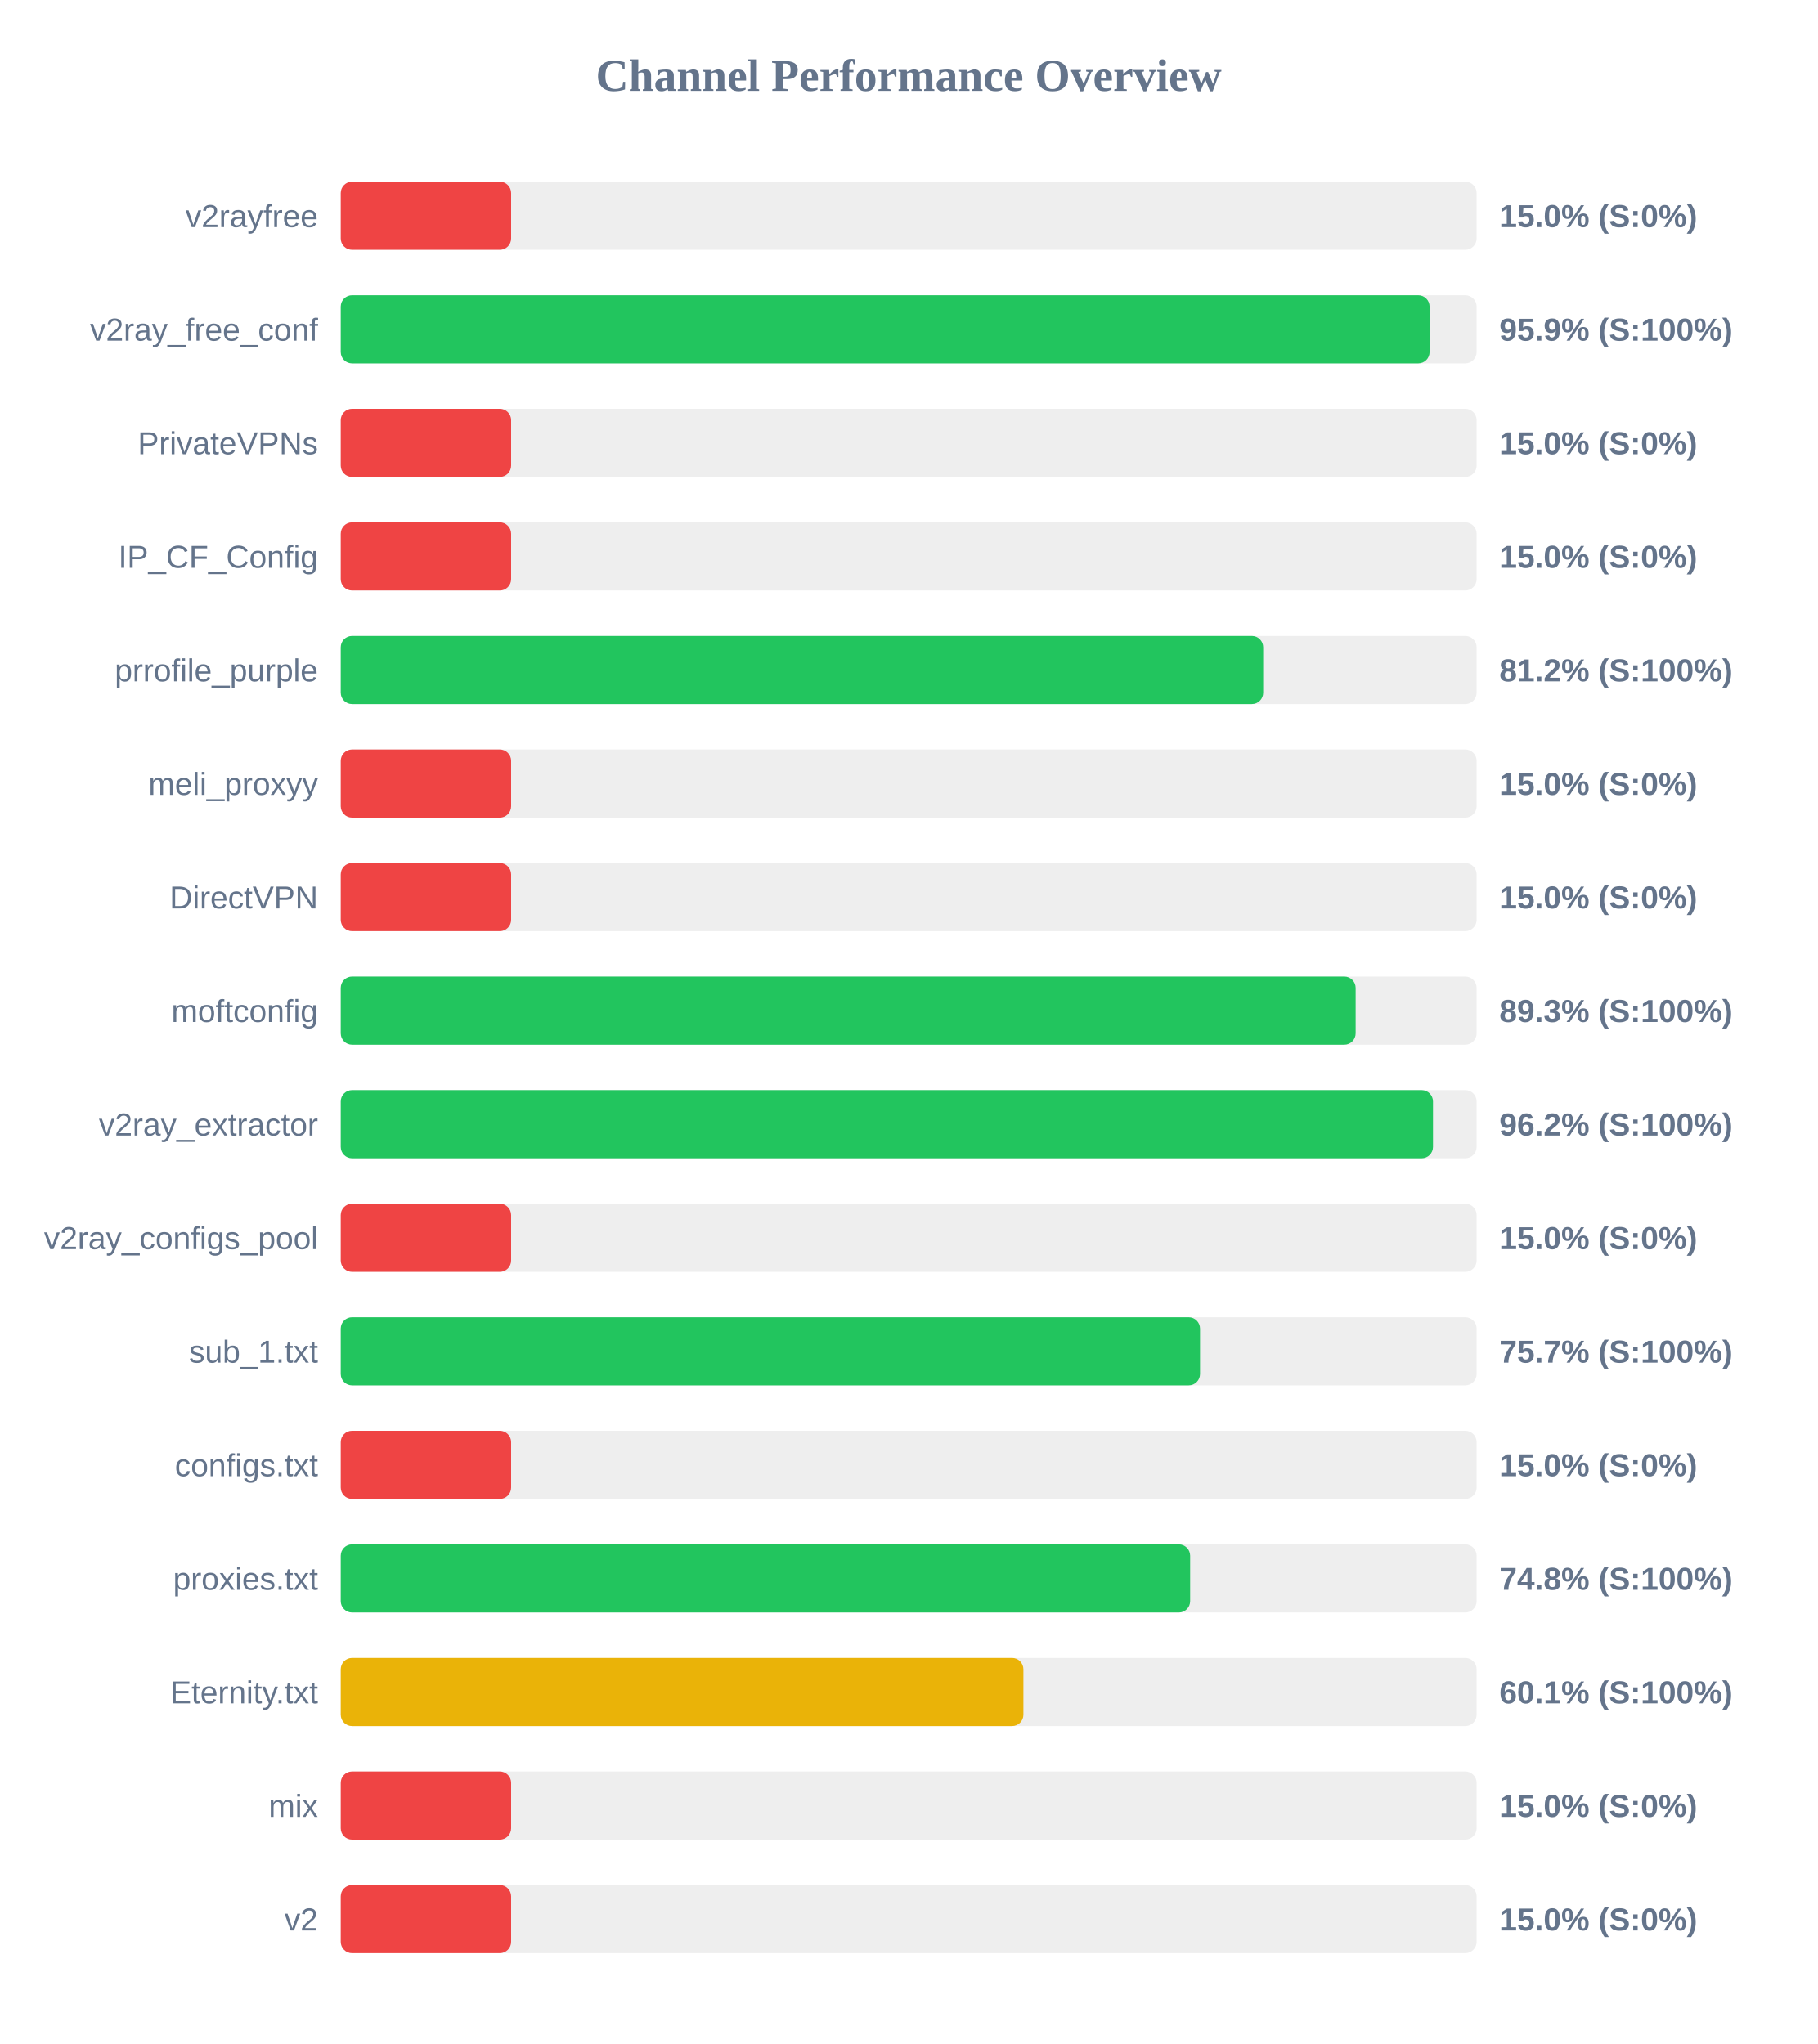
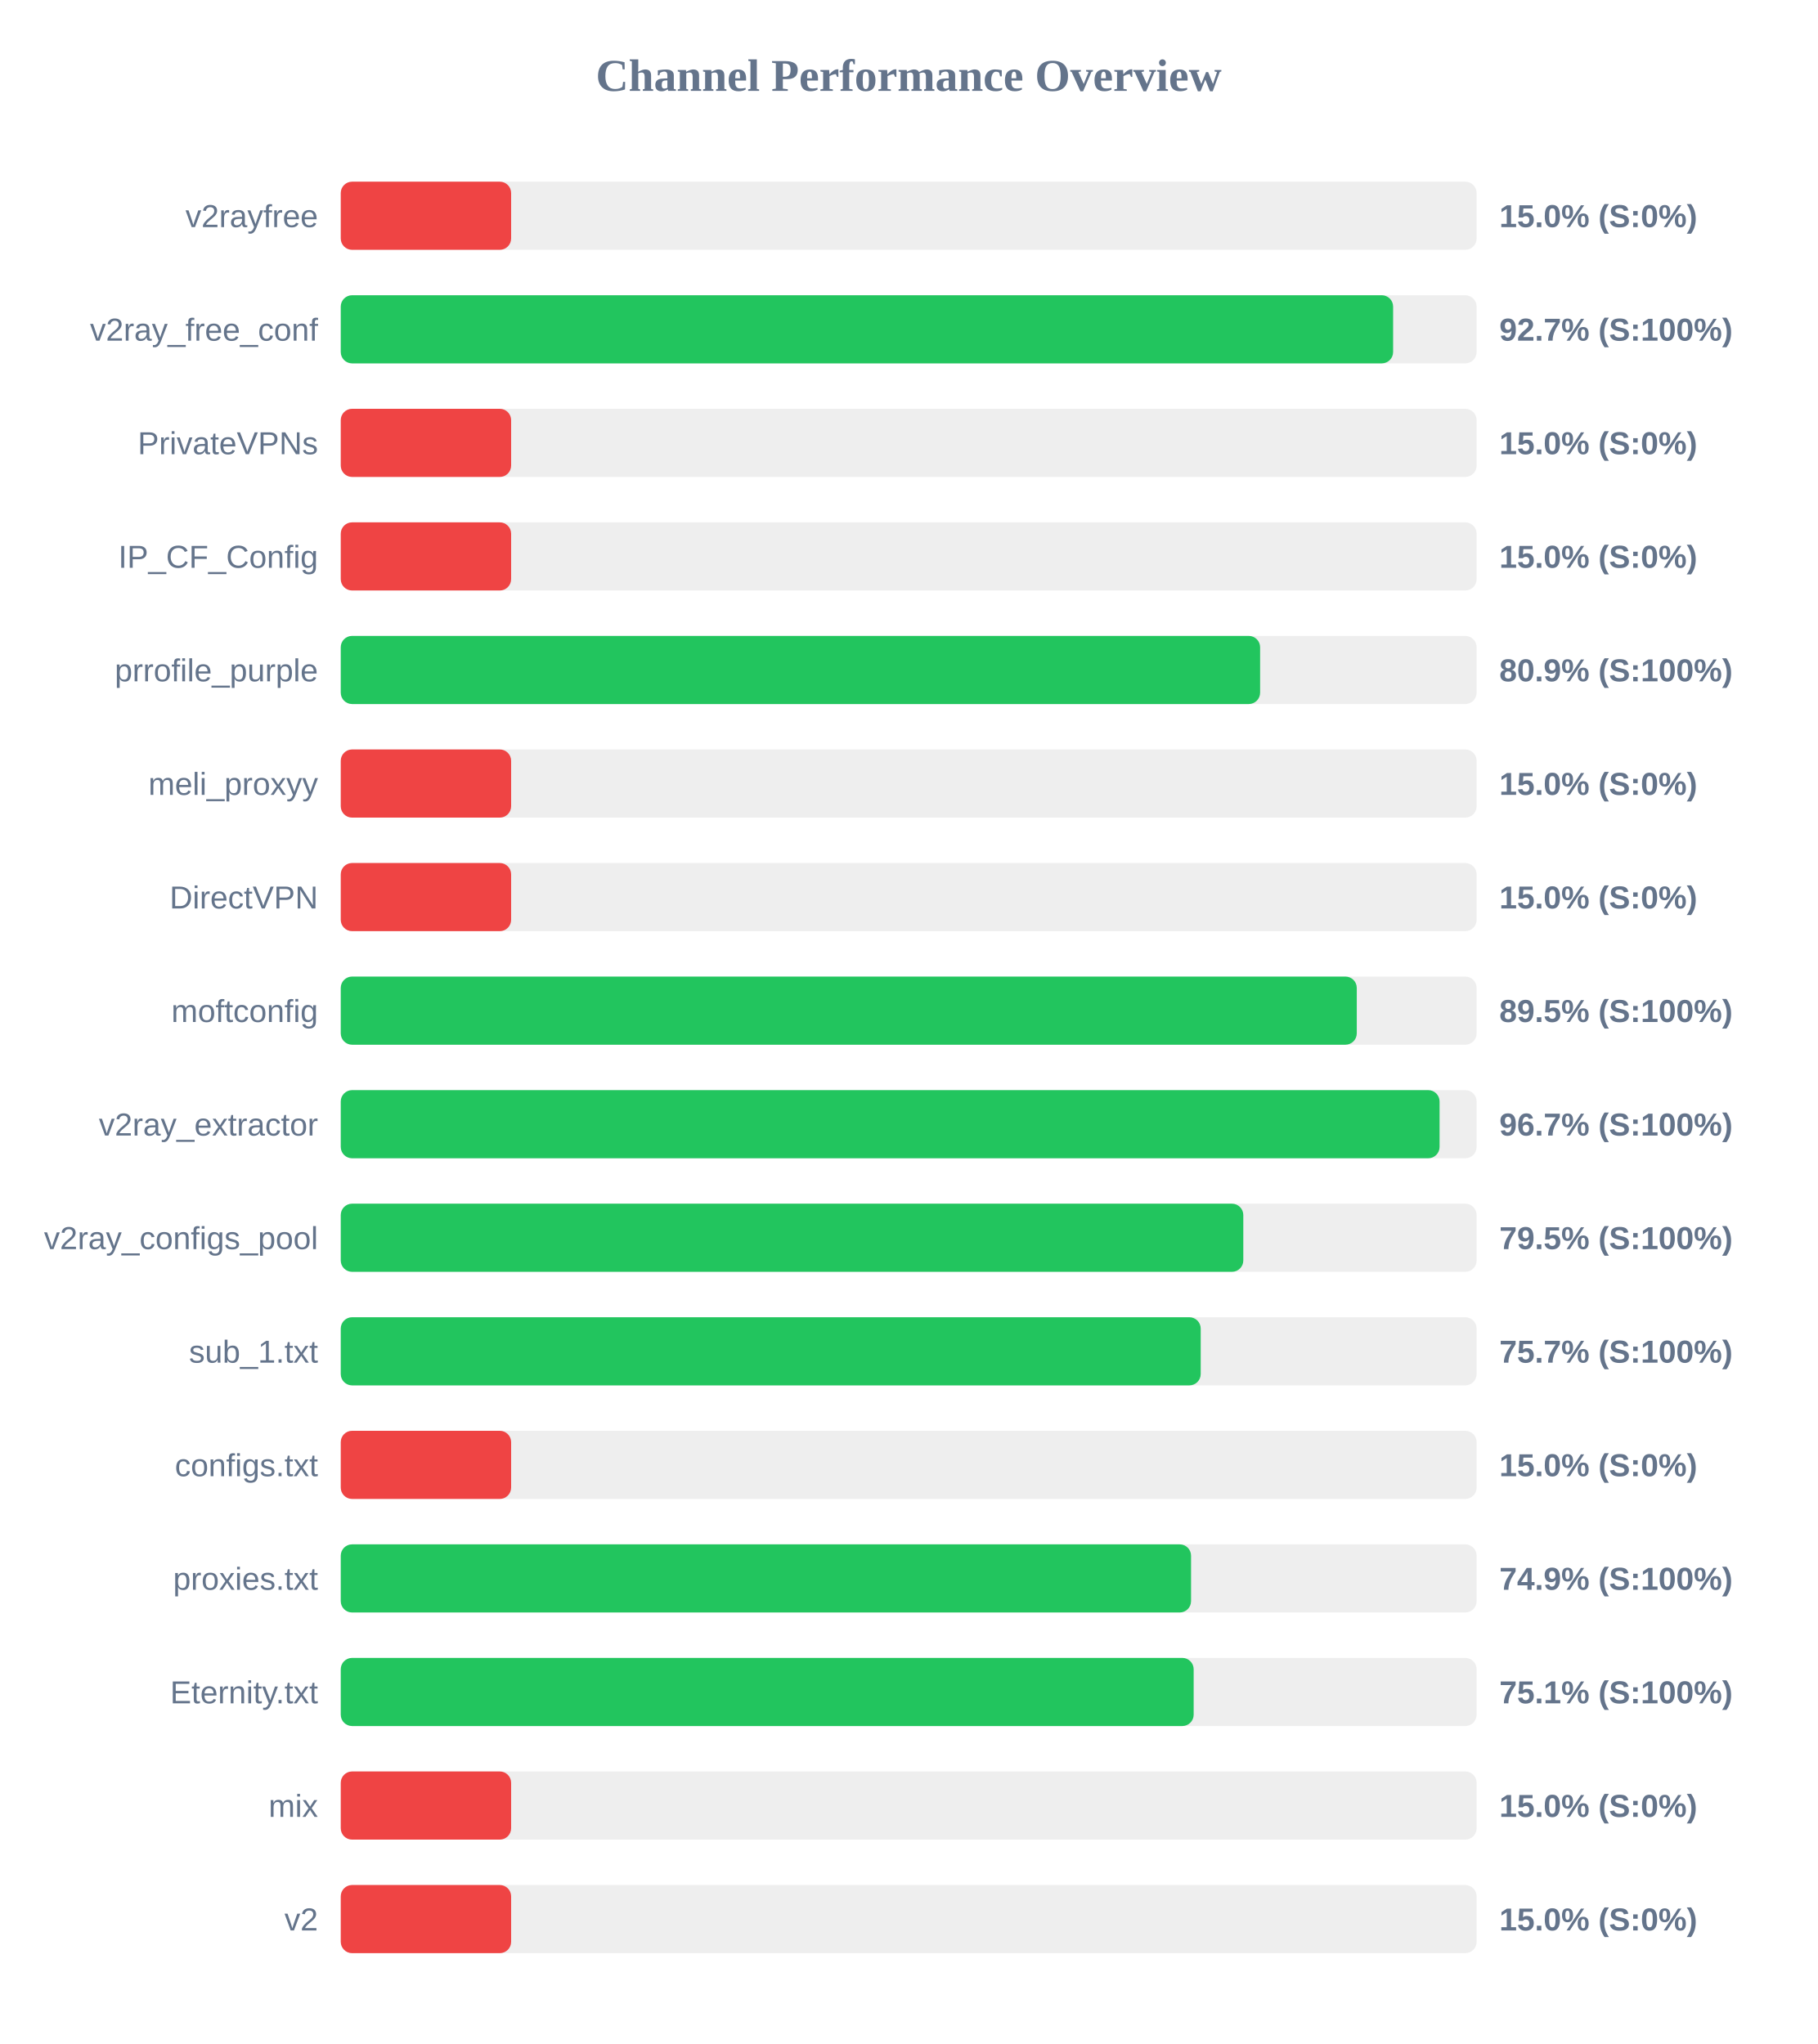
<svg xmlns="http://www.w3.org/2000/svg" width="800" height="900" version="1.1">
  <style>
        .row { font: 14px Arial; fill: #64748b; }
        .score { font: bold 14px Arial; fill: #64748b; }
    </style>
  <text x="400" y="40" text-anchor="middle" font-size="20px" font-weight="bold" fill="#64748b">Channel Performance Overview</text>
  <rect x="150" y="80" width="500" height="30" fill="#eee" rx="5" />
  <rect x="150" y="80" width="75.0" height="30" fill="#ef4444" rx="5" />
  <text x="140" y="100" text-anchor="end" class="row">v2rayfree</text>
  <text x="660" y="100" text-anchor="start" class="score">15.0% (S:0%)</text>
  <rect x="150" y="130" width="500" height="30" fill="#eee" rx="5" />
-   <rect x="150" y="130" width="479.3" height="30" fill="#22c55e" rx="5" />
+   <rect x="150" y="130" width="463.25" height="30" fill="#22c55e" rx="5" />
  <text x="140" y="150" text-anchor="end" class="row">v2ray_free_conf</text>
-   <text x="660" y="150" text-anchor="start" class="score">95.9% (S:100%)</text>
+   <text x="660" y="150" text-anchor="start" class="score">92.7% (S:100%)</text>
  <rect x="150" y="180" width="500" height="30" fill="#eee" rx="5" />
  <rect x="150" y="180" width="75.0" height="30" fill="#ef4444" rx="5" />
  <text x="140" y="200" text-anchor="end" class="row">PrivateVPNs</text>
  <text x="660" y="200" text-anchor="start" class="score">15.0% (S:0%)</text>
  <rect x="150" y="230" width="500" height="30" fill="#eee" rx="5" />
  <rect x="150" y="230" width="75.0" height="30" fill="#ef4444" rx="5" />
  <text x="140" y="250" text-anchor="end" class="row">IP_CF_Config</text>
  <text x="660" y="250" text-anchor="start" class="score">15.0% (S:0%)</text>
  <rect x="150" y="280" width="500" height="30" fill="#eee" rx="5" />
-   <rect x="150" y="280" width="406.05" height="30" fill="#22c55e" rx="5" />
+   <rect x="150" y="280" width="404.7" height="30" fill="#22c55e" rx="5" />
  <text x="140" y="300" text-anchor="end" class="row">prrofile_purple</text>
-   <text x="660" y="300" text-anchor="start" class="score">81.2% (S:100%)</text>
+   <text x="660" y="300" text-anchor="start" class="score">80.9% (S:100%)</text>
  <rect x="150" y="330" width="500" height="30" fill="#eee" rx="5" />
  <rect x="150" y="330" width="75.0" height="30" fill="#ef4444" rx="5" />
  <text x="140" y="350" text-anchor="end" class="row">meli_proxyy</text>
  <text x="660" y="350" text-anchor="start" class="score">15.0% (S:0%)</text>
  <rect x="150" y="380" width="500" height="30" fill="#eee" rx="5" />
  <rect x="150" y="380" width="75.0" height="30" fill="#ef4444" rx="5" />
  <text x="140" y="400" text-anchor="end" class="row">DirectVPN</text>
  <text x="660" y="400" text-anchor="start" class="score">15.0% (S:0%)</text>
  <rect x="150" y="430" width="500" height="30" fill="#eee" rx="5" />
-   <rect x="150" y="430" width="446.75" height="30" fill="#22c55e" rx="5" />
+   <rect x="150" y="430" width="447.25" height="30" fill="#22c55e" rx="5" />
  <text x="140" y="450" text-anchor="end" class="row">moftconfig</text>
-   <text x="660" y="450" text-anchor="start" class="score">89.3% (S:100%)</text>
+   <text x="660" y="450" text-anchor="start" class="score">89.5% (S:100%)</text>
  <rect x="150" y="480" width="500" height="30" fill="#eee" rx="5" />
-   <rect x="150" y="480" width="480.8" height="30" fill="#22c55e" rx="5" />
+   <rect x="150" y="480" width="483.7" height="30" fill="#22c55e" rx="5" />
  <text x="140" y="500" text-anchor="end" class="row">v2ray_extractor</text>
-   <text x="660" y="500" text-anchor="start" class="score">96.2% (S:100%)</text>
+   <text x="660" y="500" text-anchor="start" class="score">96.7% (S:100%)</text>
  <rect x="150" y="530" width="500" height="30" fill="#eee" rx="5" />
-   <rect x="150" y="530" width="75.0" height="30" fill="#ef4444" rx="5" />
+   <rect x="150" y="530" width="397.3" height="30" fill="#22c55e" rx="5" />
  <text x="140" y="550" text-anchor="end" class="row">v2ray_configs_pool</text>
-   <text x="660" y="550" text-anchor="start" class="score">15.0% (S:0%)</text>
+   <text x="660" y="550" text-anchor="start" class="score">79.5% (S:100%)</text>
  <rect x="150" y="580" width="500" height="30" fill="#eee" rx="5" />
-   <rect x="150" y="580" width="378.25" height="30" fill="#22c55e" rx="5" />
+   <rect x="150" y="580" width="378.55" height="30" fill="#22c55e" rx="5" />
  <text x="140" y="600" text-anchor="end" class="row">sub_1.txt</text>
  <text x="660" y="600" text-anchor="start" class="score">75.7% (S:100%)</text>
  <rect x="150" y="630" width="500" height="30" fill="#eee" rx="5" />
  <rect x="150" y="630" width="75.0" height="30" fill="#ef4444" rx="5" />
  <text x="140" y="650" text-anchor="end" class="row">configs.txt</text>
  <text x="660" y="650" text-anchor="start" class="score">15.0% (S:0%)</text>
  <rect x="150" y="680" width="500" height="30" fill="#eee" rx="5" />
-   <rect x="150" y="680" width="373.9" height="30" fill="#22c55e" rx="5" />
+   <rect x="150" y="680" width="374.3" height="30" fill="#22c55e" rx="5" />
  <text x="140" y="700" text-anchor="end" class="row">proxies.txt</text>
-   <text x="660" y="700" text-anchor="start" class="score">74.8% (S:100%)</text>
+   <text x="660" y="700" text-anchor="start" class="score">74.9% (S:100%)</text>
  <rect x="150" y="730" width="500" height="30" fill="#eee" rx="5" />
-   <rect x="150" y="730" width="300.5" height="30" fill="#eab308" rx="5" />
+   <rect x="150" y="730" width="375.45" height="30" fill="#22c55e" rx="5" />
  <text x="140" y="750" text-anchor="end" class="row">Eternity.txt</text>
-   <text x="660" y="750" text-anchor="start" class="score">60.1% (S:100%)</text>
+   <text x="660" y="750" text-anchor="start" class="score">75.1% (S:100%)</text>
  <rect x="150" y="780" width="500" height="30" fill="#eee" rx="5" />
  <rect x="150" y="780" width="75.0" height="30" fill="#ef4444" rx="5" />
  <text x="140" y="800" text-anchor="end" class="row">mix</text>
  <text x="660" y="800" text-anchor="start" class="score">15.0% (S:0%)</text>
  <rect x="150" y="830" width="500" height="30" fill="#eee" rx="5" />
  <rect x="150" y="830" width="75.0" height="30" fill="#ef4444" rx="5" />
  <text x="140" y="850" text-anchor="end" class="row">v2</text>
  <text x="660" y="850" text-anchor="start" class="score">15.0% (S:0%)</text>
</svg>
